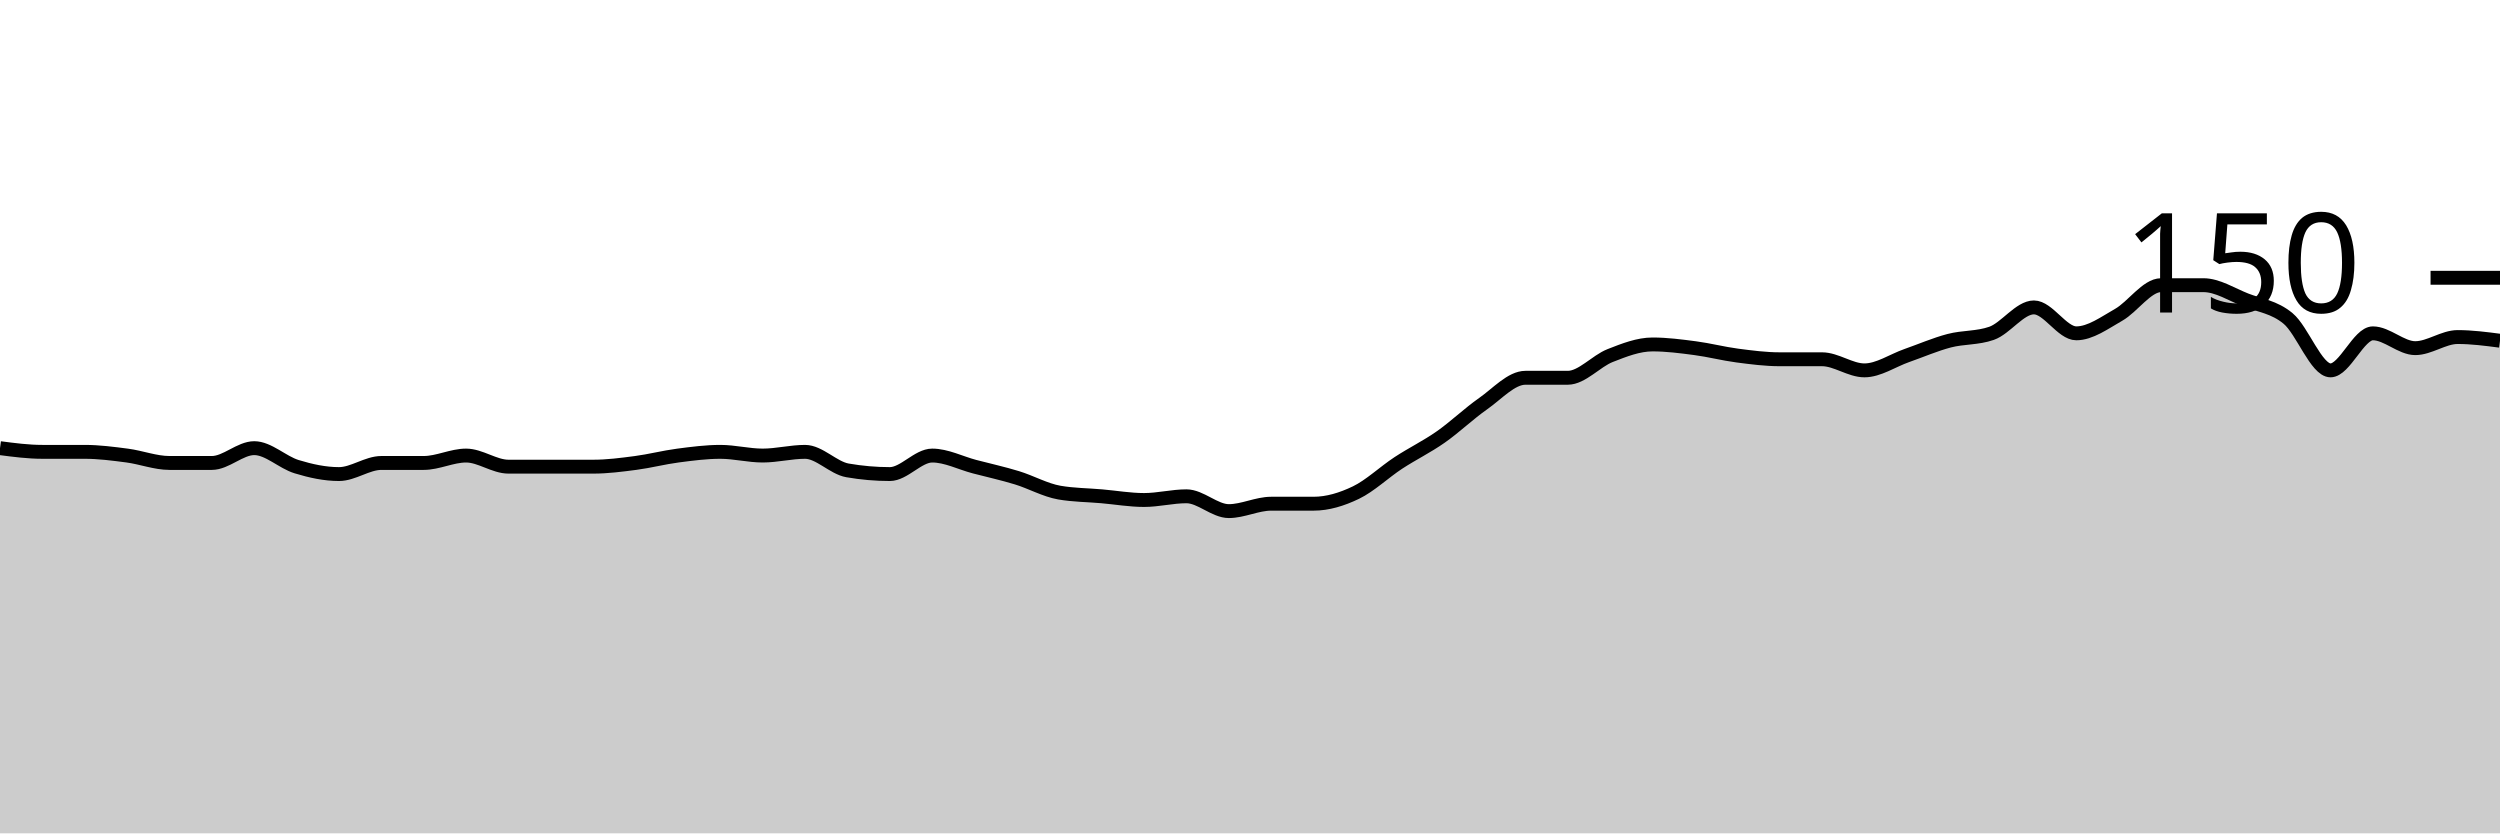
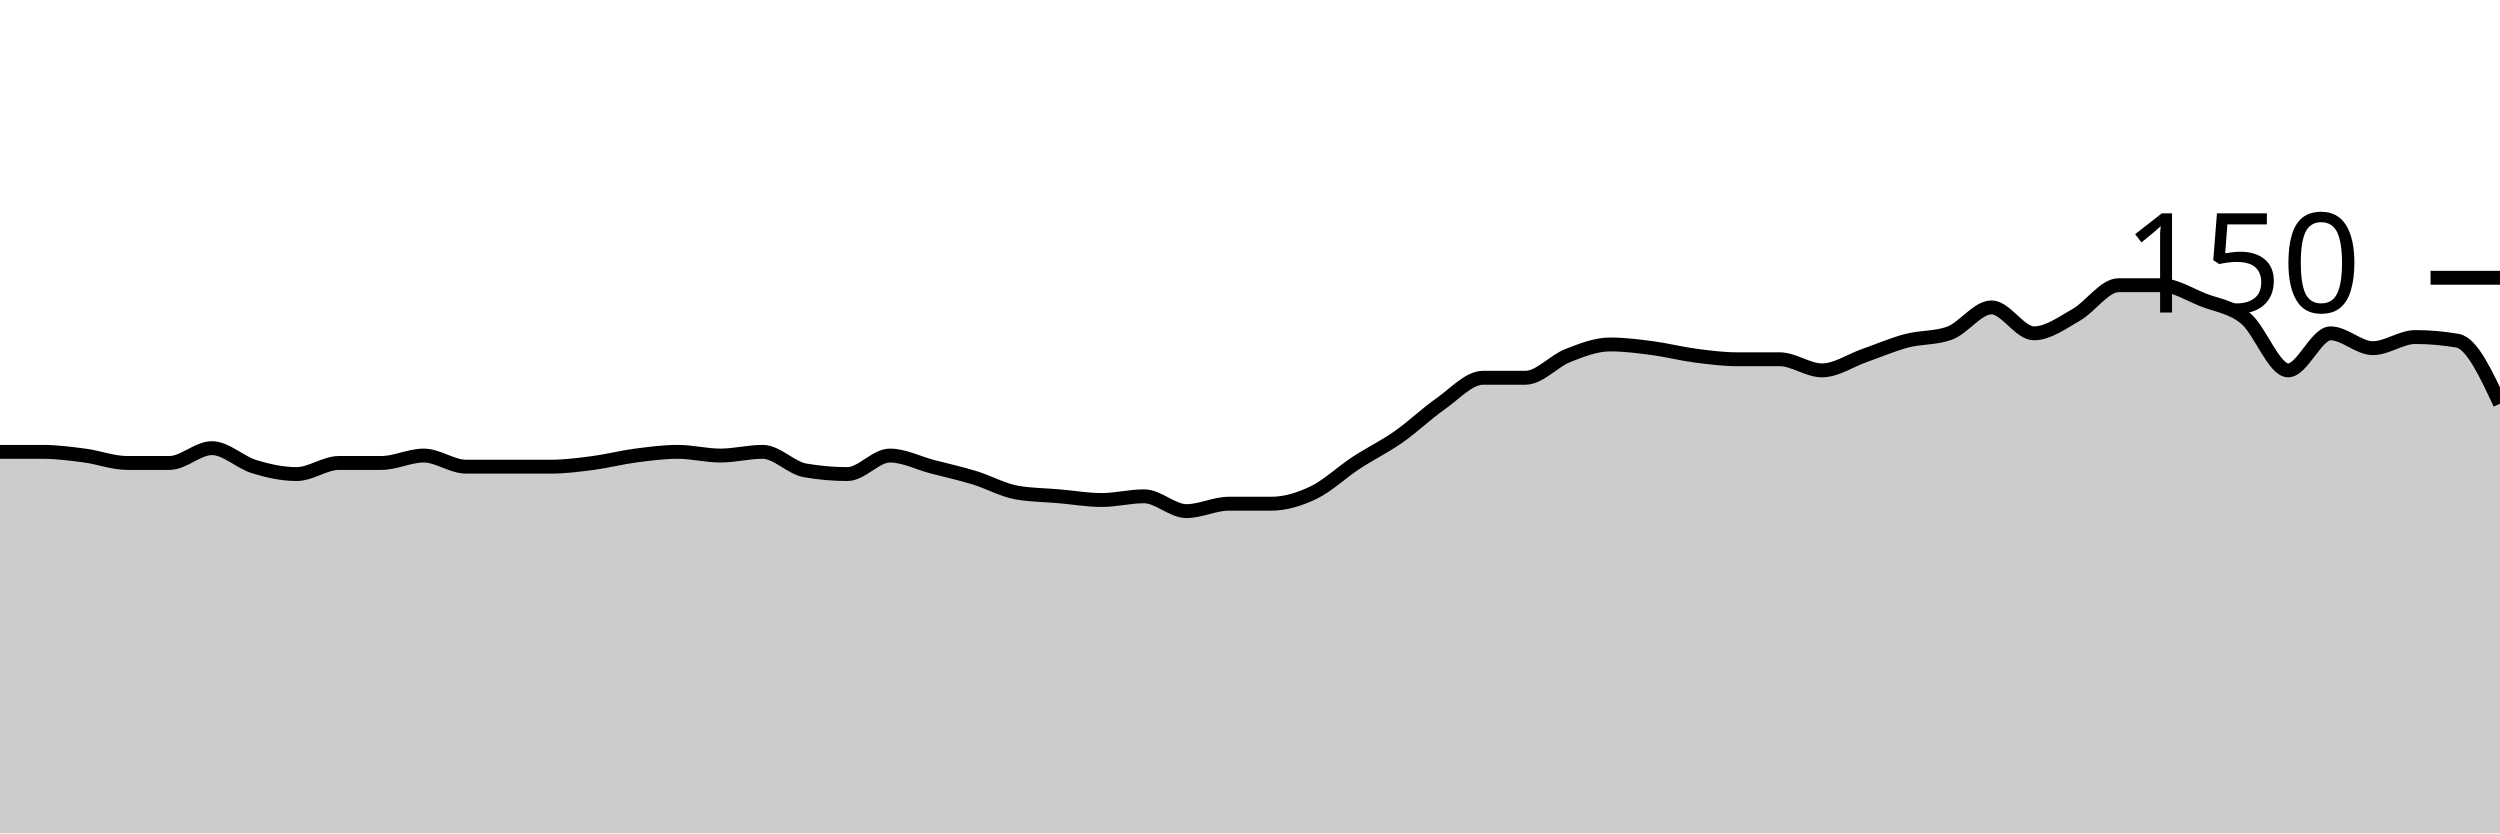
<svg xmlns="http://www.w3.org/2000/svg" viewBox="0 0 180 60">
  <g transform="translate(0,20)">
-     <path class="area" fill="rgba(0, 0, 0, 0.2)" d="M0,12.267C1.017,12.4,2.034,12.533,3.051,12.533C4.068,12.533,5.085,12.533,6.102,12.533C7.119,12.533,8.136,12.667,9.153,12.8C10.169,12.933,11.186,13.333,12.203,13.333C13.22,13.333,14.237,13.333,15.254,13.333C16.271,13.333,17.288,12.267,18.305,12.267C19.322,12.267,20.339,13.289,21.356,13.6C22.373,13.911,23.39,14.133,24.407,14.133C25.424,14.133,26.441,13.333,27.458,13.333C28.475,13.333,29.492,13.333,30.508,13.333C31.525,13.333,32.542,12.8,33.559,12.8C34.576,12.8,35.593,13.6,36.61,13.6C37.627,13.6,38.644,13.6,39.661,13.6C40.678,13.6,41.695,13.6,42.712,13.6C43.729,13.6,44.746,13.467,45.763,13.333C46.78,13.2,47.797,12.933,48.814,12.8C49.831,12.667,50.847,12.533,51.864,12.533C52.881,12.533,53.898,12.8,54.915,12.8C55.932,12.8,56.949,12.533,57.966,12.533C58.983,12.533,60,13.689,61.017,13.867C62.034,14.044,63.051,14.133,64.068,14.133C65.085,14.133,66.102,12.8,67.119,12.8C68.136,12.8,69.153,13.333,70.169,13.6C71.186,13.867,72.203,14.089,73.22,14.4C74.237,14.711,75.254,15.289,76.271,15.467C77.288,15.644,78.305,15.644,79.322,15.733C80.339,15.822,81.356,16,82.373,16C83.39,16,84.407,15.733,85.424,15.733C86.441,15.733,87.458,16.8,88.475,16.8C89.492,16.8,90.508,16.267,91.525,16.267C92.542,16.267,93.559,16.267,94.576,16.267C95.593,16.267,96.61,15.956,97.627,15.467C98.644,14.978,99.661,14,100.678,13.333C101.695,12.667,102.712,12.178,103.729,11.467C104.746,10.756,105.763,9.778,106.78,9.067C107.797,8.356,108.814,7.2,109.831,7.2C110.847,7.2,111.864,7.2,112.881,7.2C113.898,7.2,114.915,6,115.932,5.6C116.949,5.2,117.966,4.8,118.983,4.8C120,4.8,121.017,4.933,122.034,5.067C123.051,5.2,124.068,5.467,125.085,5.6C126.102,5.733,127.119,5.867,128.136,5.867C129.153,5.867,130.169,5.867,131.186,5.867C132.203,5.867,133.22,6.667,134.237,6.667C135.254,6.667,136.271,5.956,137.288,5.6C138.305,5.244,139.322,4.8,140.339,4.533C141.356,4.267,142.373,4.356,143.39,4C144.407,3.644,145.424,2.133,146.441,2.133C147.458,2.133,148.475,4,149.492,4C150.508,4,151.525,3.244,152.542,2.667C153.559,2.089,154.576,0.533,155.593,0.533C156.61,0.533,157.627,0.533,158.644,0.533C159.661,0.533,160.678,1.2,161.695,1.6C162.712,2,163.729,2.089,164.746,2.933C165.763,3.778,166.78,6.667,167.797,6.667C168.814,6.667,169.831,4,170.847,4C171.864,4,172.881,5.067,173.898,5.067C174.915,5.067,175.932,4.267,176.949,4.267C177.966,4.267,178.983,4.4,180,4.533L180,40C178.983,40,177.966,40,176.949,40C175.932,40,174.915,40,173.898,40C172.881,40,171.864,40,170.847,40C169.831,40,168.814,40,167.797,40C166.78,40,165.763,40,164.746,40C163.729,40,162.712,40,161.695,40C160.678,40,159.661,40,158.644,40C157.627,40,156.61,40,155.593,40C154.576,40,153.559,40,152.542,40C151.525,40,150.508,40,149.492,40C148.475,40,147.458,40,146.441,40C145.424,40,144.407,40,143.39,40C142.373,40,141.356,40,140.339,40C139.322,40,138.305,40,137.288,40C136.271,40,135.254,40,134.237,40C133.22,40,132.203,40,131.186,40C130.169,40,129.153,40,128.136,40C127.119,40,126.102,40,125.085,40C124.068,40,123.051,40,122.034,40C121.017,40,120,40,118.983,40C117.966,40,116.949,40,115.932,40C114.915,40,113.898,40,112.881,40C111.864,40,110.847,40,109.831,40C108.814,40,107.797,40,106.78,40C105.763,40,104.746,40,103.729,40C102.712,40,101.695,40,100.678,40C99.661,40,98.644,40,97.627,40C96.61,40,95.593,40,94.576,40C93.559,40,92.542,40,91.525,40C90.508,40,89.492,40,88.475,40C87.458,40,86.441,40,85.424,40C84.407,40,83.39,40,82.373,40C81.356,40,80.339,40,79.322,40C78.305,40,77.288,40,76.271,40C75.254,40,74.237,40,73.22,40C72.203,40,71.186,40,70.169,40C69.153,40,68.136,40,67.119,40C66.102,40,65.085,40,64.068,40C63.051,40,62.034,40,61.017,40C60,40,58.983,40,57.966,40C56.949,40,55.932,40,54.915,40C53.898,40,52.881,40,51.864,40C50.847,40,49.831,40,48.814,40C47.797,40,46.78,40,45.763,40C44.746,40,43.729,40,42.712,40C41.695,40,40.678,40,39.661,40C38.644,40,37.627,40,36.61,40C35.593,40,34.576,40,33.559,40C32.542,40,31.525,40,30.508,40C29.492,40,28.475,40,27.458,40C26.441,40,25.424,40,24.407,40C23.39,40,22.373,40,21.356,40C20.339,40,19.322,40,18.305,40C17.288,40,16.271,40,15.254,40C14.237,40,13.22,40,12.203,40C11.186,40,10.169,40,9.153,40C8.136,40,7.119,40,6.102,40C5.085,40,4.068,40,3.051,40C2.034,40,1.017,40,0,40Z" />
-     <path class="line" stroke="black" fill="none" d="M0,12.267C1.017,12.4,2.034,12.533,3.051,12.533C4.068,12.533,5.085,12.533,6.102,12.533C7.119,12.533,8.136,12.667,9.153,12.8C10.169,12.933,11.186,13.333,12.203,13.333C13.22,13.333,14.237,13.333,15.254,13.333C16.271,13.333,17.288,12.267,18.305,12.267C19.322,12.267,20.339,13.289,21.356,13.6C22.373,13.911,23.39,14.133,24.407,14.133C25.424,14.133,26.441,13.333,27.458,13.333C28.475,13.333,29.492,13.333,30.508,13.333C31.525,13.333,32.542,12.8,33.559,12.8C34.576,12.8,35.593,13.6,36.61,13.6C37.627,13.6,38.644,13.6,39.661,13.6C40.678,13.6,41.695,13.6,42.712,13.6C43.729,13.6,44.746,13.467,45.763,13.333C46.78,13.2,47.797,12.933,48.814,12.8C49.831,12.667,50.847,12.533,51.864,12.533C52.881,12.533,53.898,12.8,54.915,12.8C55.932,12.8,56.949,12.533,57.966,12.533C58.983,12.533,60,13.689,61.017,13.867C62.034,14.044,63.051,14.133,64.068,14.133C65.085,14.133,66.102,12.8,67.119,12.8C68.136,12.8,69.153,13.333,70.169,13.6C71.186,13.867,72.203,14.089,73.22,14.4C74.237,14.711,75.254,15.289,76.271,15.467C77.288,15.644,78.305,15.644,79.322,15.733C80.339,15.822,81.356,16,82.373,16C83.39,16,84.407,15.733,85.424,15.733C86.441,15.733,87.458,16.8,88.475,16.8C89.492,16.8,90.508,16.267,91.525,16.267C92.542,16.267,93.559,16.267,94.576,16.267C95.593,16.267,96.61,15.956,97.627,15.467C98.644,14.978,99.661,14,100.678,13.333C101.695,12.667,102.712,12.178,103.729,11.467C104.746,10.756,105.763,9.778,106.78,9.067C107.797,8.356,108.814,7.2,109.831,7.2C110.847,7.2,111.864,7.2,112.881,7.2C113.898,7.2,114.915,6,115.932,5.6C116.949,5.2,117.966,4.8,118.983,4.8C120,4.8,121.017,4.933,122.034,5.067C123.051,5.2,124.068,5.467,125.085,5.6C126.102,5.733,127.119,5.867,128.136,5.867C129.153,5.867,130.169,5.867,131.186,5.867C132.203,5.867,133.22,6.667,134.237,6.667C135.254,6.667,136.271,5.956,137.288,5.6C138.305,5.244,139.322,4.8,140.339,4.533C141.356,4.267,142.373,4.356,143.39,4C144.407,3.644,145.424,2.133,146.441,2.133C147.458,2.133,148.475,4,149.492,4C150.508,4,151.525,3.244,152.542,2.667C153.559,2.089,154.576,0.533,155.593,0.533C156.61,0.533,157.627,0.533,158.644,0.533C159.661,0.533,160.678,1.2,161.695,1.6C162.712,2,163.729,2.089,164.746,2.933C165.763,3.778,166.78,6.667,167.797,6.667C168.814,6.667,169.831,4,170.847,4C171.864,4,172.881,5.067,173.898,5.067C174.915,5.067,175.932,4.267,176.949,4.267C177.966,4.267,178.983,4.4,180,4.533" />
+     <path class="area" fill="rgba(0, 0, 0, 0.2)" d="M0,12.533C1.017,12.533,2.034,12.533,3.051,12.533C4.068,12.533,5.085,12.667,6.102,12.8C7.119,12.933,8.136,13.333,9.153,13.333C10.169,13.333,11.186,13.333,12.203,13.333C13.22,13.333,14.237,12.267,15.254,12.267C16.271,12.267,17.288,13.289,18.305,13.6C19.322,13.911,20.339,14.133,21.356,14.133C22.373,14.133,23.39,13.333,24.407,13.333C25.424,13.333,26.441,13.333,27.458,13.333C28.475,13.333,29.492,12.8,30.508,12.8C31.525,12.8,32.542,13.6,33.559,13.6C34.576,13.6,35.593,13.6,36.61,13.6C37.627,13.6,38.644,13.6,39.661,13.6C40.678,13.6,41.695,13.467,42.712,13.333C43.729,13.2,44.746,12.933,45.763,12.8C46.78,12.667,47.797,12.533,48.814,12.533C49.831,12.533,50.847,12.8,51.864,12.8C52.881,12.8,53.898,12.533,54.915,12.533C55.932,12.533,56.949,13.689,57.966,13.867C58.983,14.044,60,14.133,61.017,14.133C62.034,14.133,63.051,12.8,64.068,12.8C65.085,12.8,66.102,13.333,67.119,13.6C68.136,13.867,69.153,14.089,70.169,14.4C71.186,14.711,72.203,15.289,73.22,15.467C74.237,15.644,75.254,15.644,76.271,15.733C77.288,15.822,78.305,16,79.322,16C80.339,16,81.356,15.733,82.373,15.733C83.39,15.733,84.407,16.8,85.424,16.8C86.441,16.8,87.458,16.267,88.475,16.267C89.492,16.267,90.508,16.267,91.525,16.267C92.542,16.267,93.559,15.956,94.576,15.467C95.593,14.978,96.61,14,97.627,13.333C98.644,12.667,99.661,12.178,100.678,11.467C101.695,10.756,102.712,9.778,103.729,9.067C104.746,8.356,105.763,7.2,106.78,7.2C107.797,7.2,108.814,7.2,109.831,7.2C110.847,7.2,111.864,6,112.881,5.6C113.898,5.2,114.915,4.8,115.932,4.8C116.949,4.8,117.966,4.933,118.983,5.067C120,5.2,121.017,5.467,122.034,5.6C123.051,5.733,124.068,5.867,125.085,5.867C126.102,5.867,127.119,5.867,128.136,5.867C129.153,5.867,130.169,6.667,131.186,6.667C132.203,6.667,133.22,5.956,134.237,5.6C135.254,5.244,136.271,4.8,137.288,4.533C138.305,4.267,139.322,4.356,140.339,4C141.356,3.644,142.373,2.133,143.39,2.133C144.407,2.133,145.424,4,146.441,4C147.458,4,148.475,3.244,149.492,2.667C150.508,2.089,151.525,0.533,152.542,0.533C153.559,0.533,154.576,0.533,155.593,0.533C156.61,0.533,157.627,1.2,158.644,1.6C159.661,2,160.678,2.089,161.695,2.933C162.712,3.778,163.729,6.667,164.746,6.667C165.763,6.667,166.78,4,167.797,4C168.814,4,169.831,5.067,170.847,5.067C171.864,5.067,172.881,4.267,173.898,4.267C174.915,4.267,175.932,4.356,176.949,4.533C177.966,4.711,178.983,6.889,180,9.067L180,40C178.983,40,177.966,40,176.949,40C175.932,40,174.915,40,173.898,40C172.881,40,171.864,40,170.847,40C169.831,40,168.814,40,167.797,40C166.78,40,165.763,40,164.746,40C163.729,40,162.712,40,161.695,40C160.678,40,159.661,40,158.644,40C157.627,40,156.61,40,155.593,40C154.576,40,153.559,40,152.542,40C151.525,40,150.508,40,149.492,40C148.475,40,147.458,40,146.441,40C145.424,40,144.407,40,143.39,40C142.373,40,141.356,40,140.339,40C139.322,40,138.305,40,137.288,40C136.271,40,135.254,40,134.237,40C133.22,40,132.203,40,131.186,40C130.169,40,129.153,40,128.136,40C127.119,40,126.102,40,125.085,40C124.068,40,123.051,40,122.034,40C121.017,40,120,40,118.983,40C117.966,40,116.949,40,115.932,40C114.915,40,113.898,40,112.881,40C111.864,40,110.847,40,109.831,40C108.814,40,107.797,40,106.78,40C105.763,40,104.746,40,103.729,40C102.712,40,101.695,40,100.678,40C99.661,40,98.644,40,97.627,40C96.61,40,95.593,40,94.576,40C93.559,40,92.542,40,91.525,40C90.508,40,89.492,40,88.475,40C87.458,40,86.441,40,85.424,40C84.407,40,83.39,40,82.373,40C81.356,40,80.339,40,79.322,40C78.305,40,77.288,40,76.271,40C75.254,40,74.237,40,73.22,40C72.203,40,71.186,40,70.169,40C69.153,40,68.136,40,67.119,40C66.102,40,65.085,40,64.068,40C63.051,40,62.034,40,61.017,40C60,40,58.983,40,57.966,40C56.949,40,55.932,40,54.915,40C53.898,40,52.881,40,51.864,40C50.847,40,49.831,40,48.814,40C47.797,40,46.78,40,45.763,40C44.746,40,43.729,40,42.712,40C41.695,40,40.678,40,39.661,40C38.644,40,37.627,40,36.61,40C35.593,40,34.576,40,33.559,40C32.542,40,31.525,40,30.508,40C29.492,40,28.475,40,27.458,40C26.441,40,25.424,40,24.407,40C23.39,40,22.373,40,21.356,40C20.339,40,19.322,40,18.305,40C17.288,40,16.271,40,15.254,40C14.237,40,13.22,40,12.203,40C11.186,40,10.169,40,9.153,40C8.136,40,7.119,40,6.102,40C5.085,40,4.068,40,3.051,40C2.034,40,1.017,40,0,40Z" />
+     <path class="line" stroke="black" fill="none" d="M0,12.533C1.017,12.533,2.034,12.533,3.051,12.533C4.068,12.533,5.085,12.667,6.102,12.8C7.119,12.933,8.136,13.333,9.153,13.333C10.169,13.333,11.186,13.333,12.203,13.333C13.22,13.333,14.237,12.267,15.254,12.267C16.271,12.267,17.288,13.289,18.305,13.6C19.322,13.911,20.339,14.133,21.356,14.133C22.373,14.133,23.39,13.333,24.407,13.333C25.424,13.333,26.441,13.333,27.458,13.333C28.475,13.333,29.492,12.8,30.508,12.8C31.525,12.8,32.542,13.6,33.559,13.6C34.576,13.6,35.593,13.6,36.61,13.6C37.627,13.6,38.644,13.6,39.661,13.6C40.678,13.6,41.695,13.467,42.712,13.333C43.729,13.2,44.746,12.933,45.763,12.8C46.78,12.667,47.797,12.533,48.814,12.533C49.831,12.533,50.847,12.8,51.864,12.8C52.881,12.8,53.898,12.533,54.915,12.533C55.932,12.533,56.949,13.689,57.966,13.867C58.983,14.044,60,14.133,61.017,14.133C62.034,14.133,63.051,12.8,64.068,12.8C65.085,12.8,66.102,13.333,67.119,13.6C68.136,13.867,69.153,14.089,70.169,14.4C71.186,14.711,72.203,15.289,73.22,15.467C74.237,15.644,75.254,15.644,76.271,15.733C77.288,15.822,78.305,16,79.322,16C80.339,16,81.356,15.733,82.373,15.733C83.39,15.733,84.407,16.8,85.424,16.8C86.441,16.8,87.458,16.267,88.475,16.267C89.492,16.267,90.508,16.267,91.525,16.267C92.542,16.267,93.559,15.956,94.576,15.467C95.593,14.978,96.61,14,97.627,13.333C98.644,12.667,99.661,12.178,100.678,11.467C101.695,10.756,102.712,9.778,103.729,9.067C104.746,8.356,105.763,7.2,106.78,7.2C107.797,7.2,108.814,7.2,109.831,7.2C110.847,7.2,111.864,6,112.881,5.6C113.898,5.2,114.915,4.8,115.932,4.8C116.949,4.8,117.966,4.933,118.983,5.067C120,5.2,121.017,5.467,122.034,5.6C123.051,5.733,124.068,5.867,125.085,5.867C126.102,5.867,127.119,5.867,128.136,5.867C129.153,5.867,130.169,6.667,131.186,6.667C132.203,6.667,133.22,5.956,134.237,5.6C135.254,5.244,136.271,4.8,137.288,4.533C138.305,4.267,139.322,4.356,140.339,4C141.356,3.644,142.373,2.133,143.39,2.133C144.407,2.133,145.424,4,146.441,4C147.458,4,148.475,3.244,149.492,2.667C150.508,2.089,151.525,0.533,152.542,0.533C153.559,0.533,154.576,0.533,155.593,0.533C156.61,0.533,157.627,1.2,158.644,1.6C159.661,2,160.678,2.089,161.695,2.933C162.712,3.778,163.729,6.667,164.746,6.667C165.763,6.667,166.78,4,167.797,4C168.814,4,169.831,5.067,170.847,5.067C171.864,5.067,172.881,4.267,173.898,4.267C174.915,4.267,175.932,4.356,176.949,4.533C177.966,4.711,178.983,6.889,180,9.067" />
    <path class="axis-ceiling" stroke-width="1" stroke="black" fill="none" d="M175,0L180,0" />
    <text class="axis-ceiling-label" font-family="sans-serif" text-anchor="end" font-size="10px" x="170" y="2.5">150</text>
  </g>
</svg>
